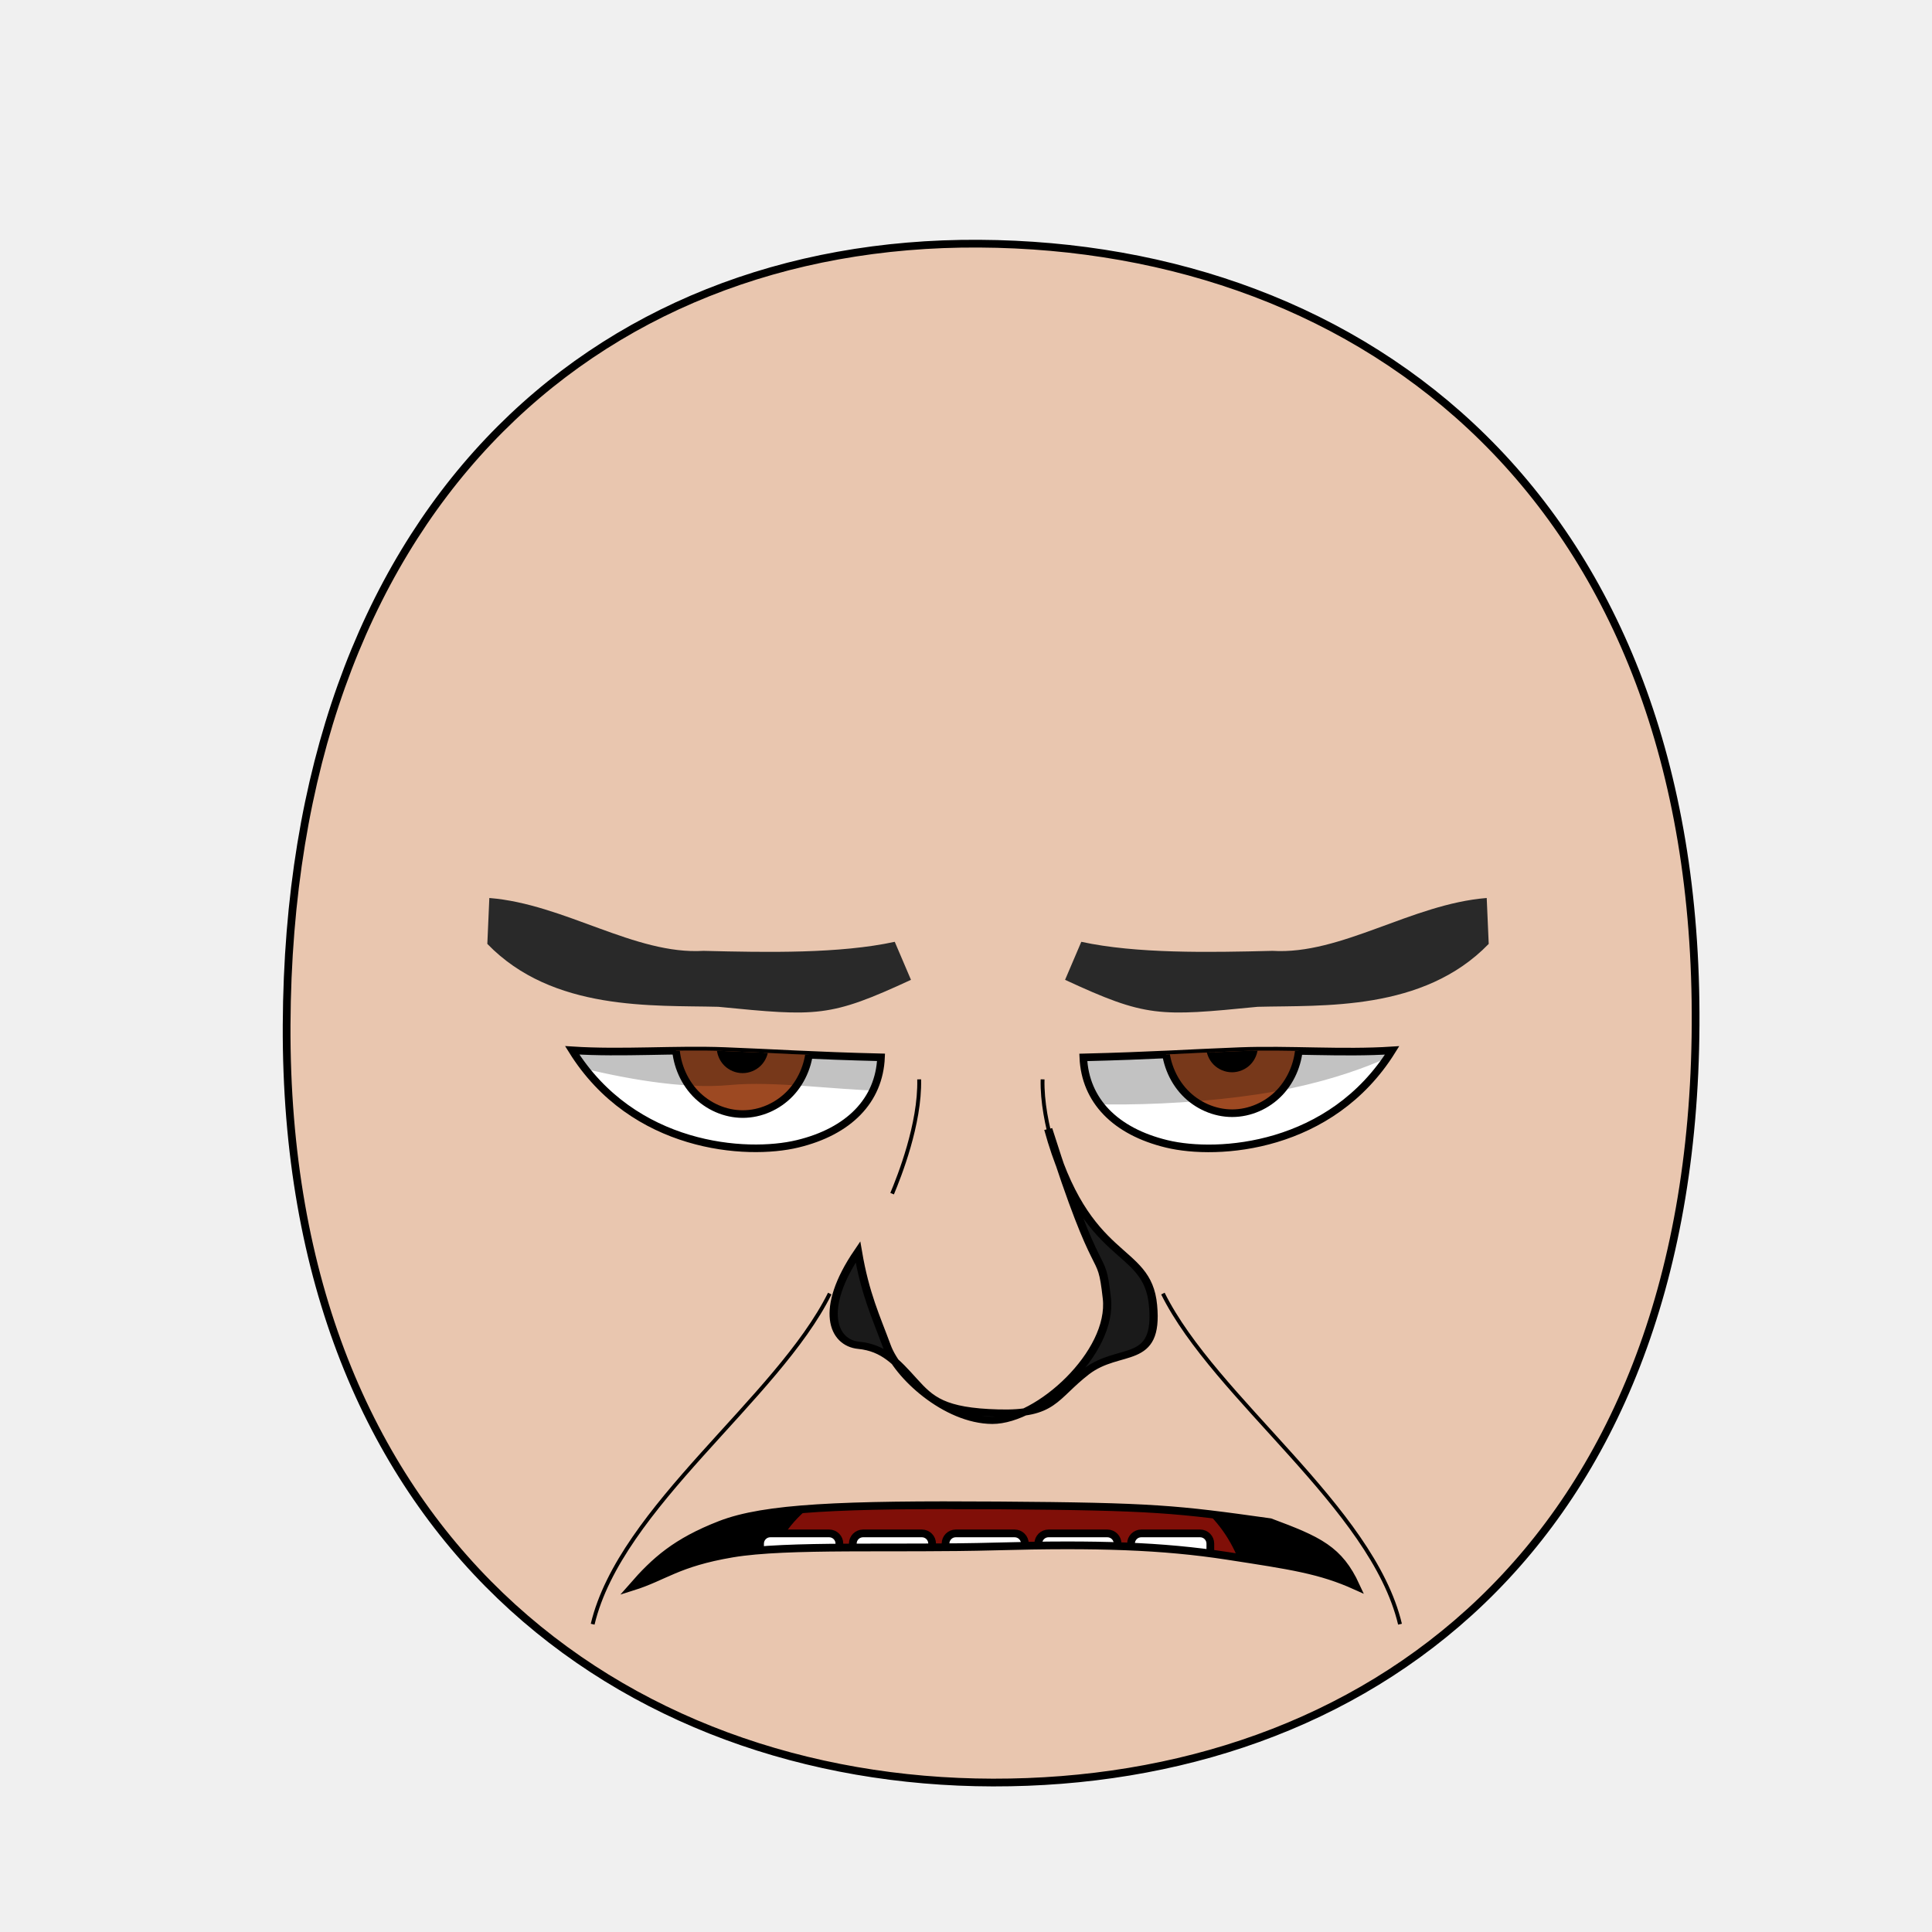
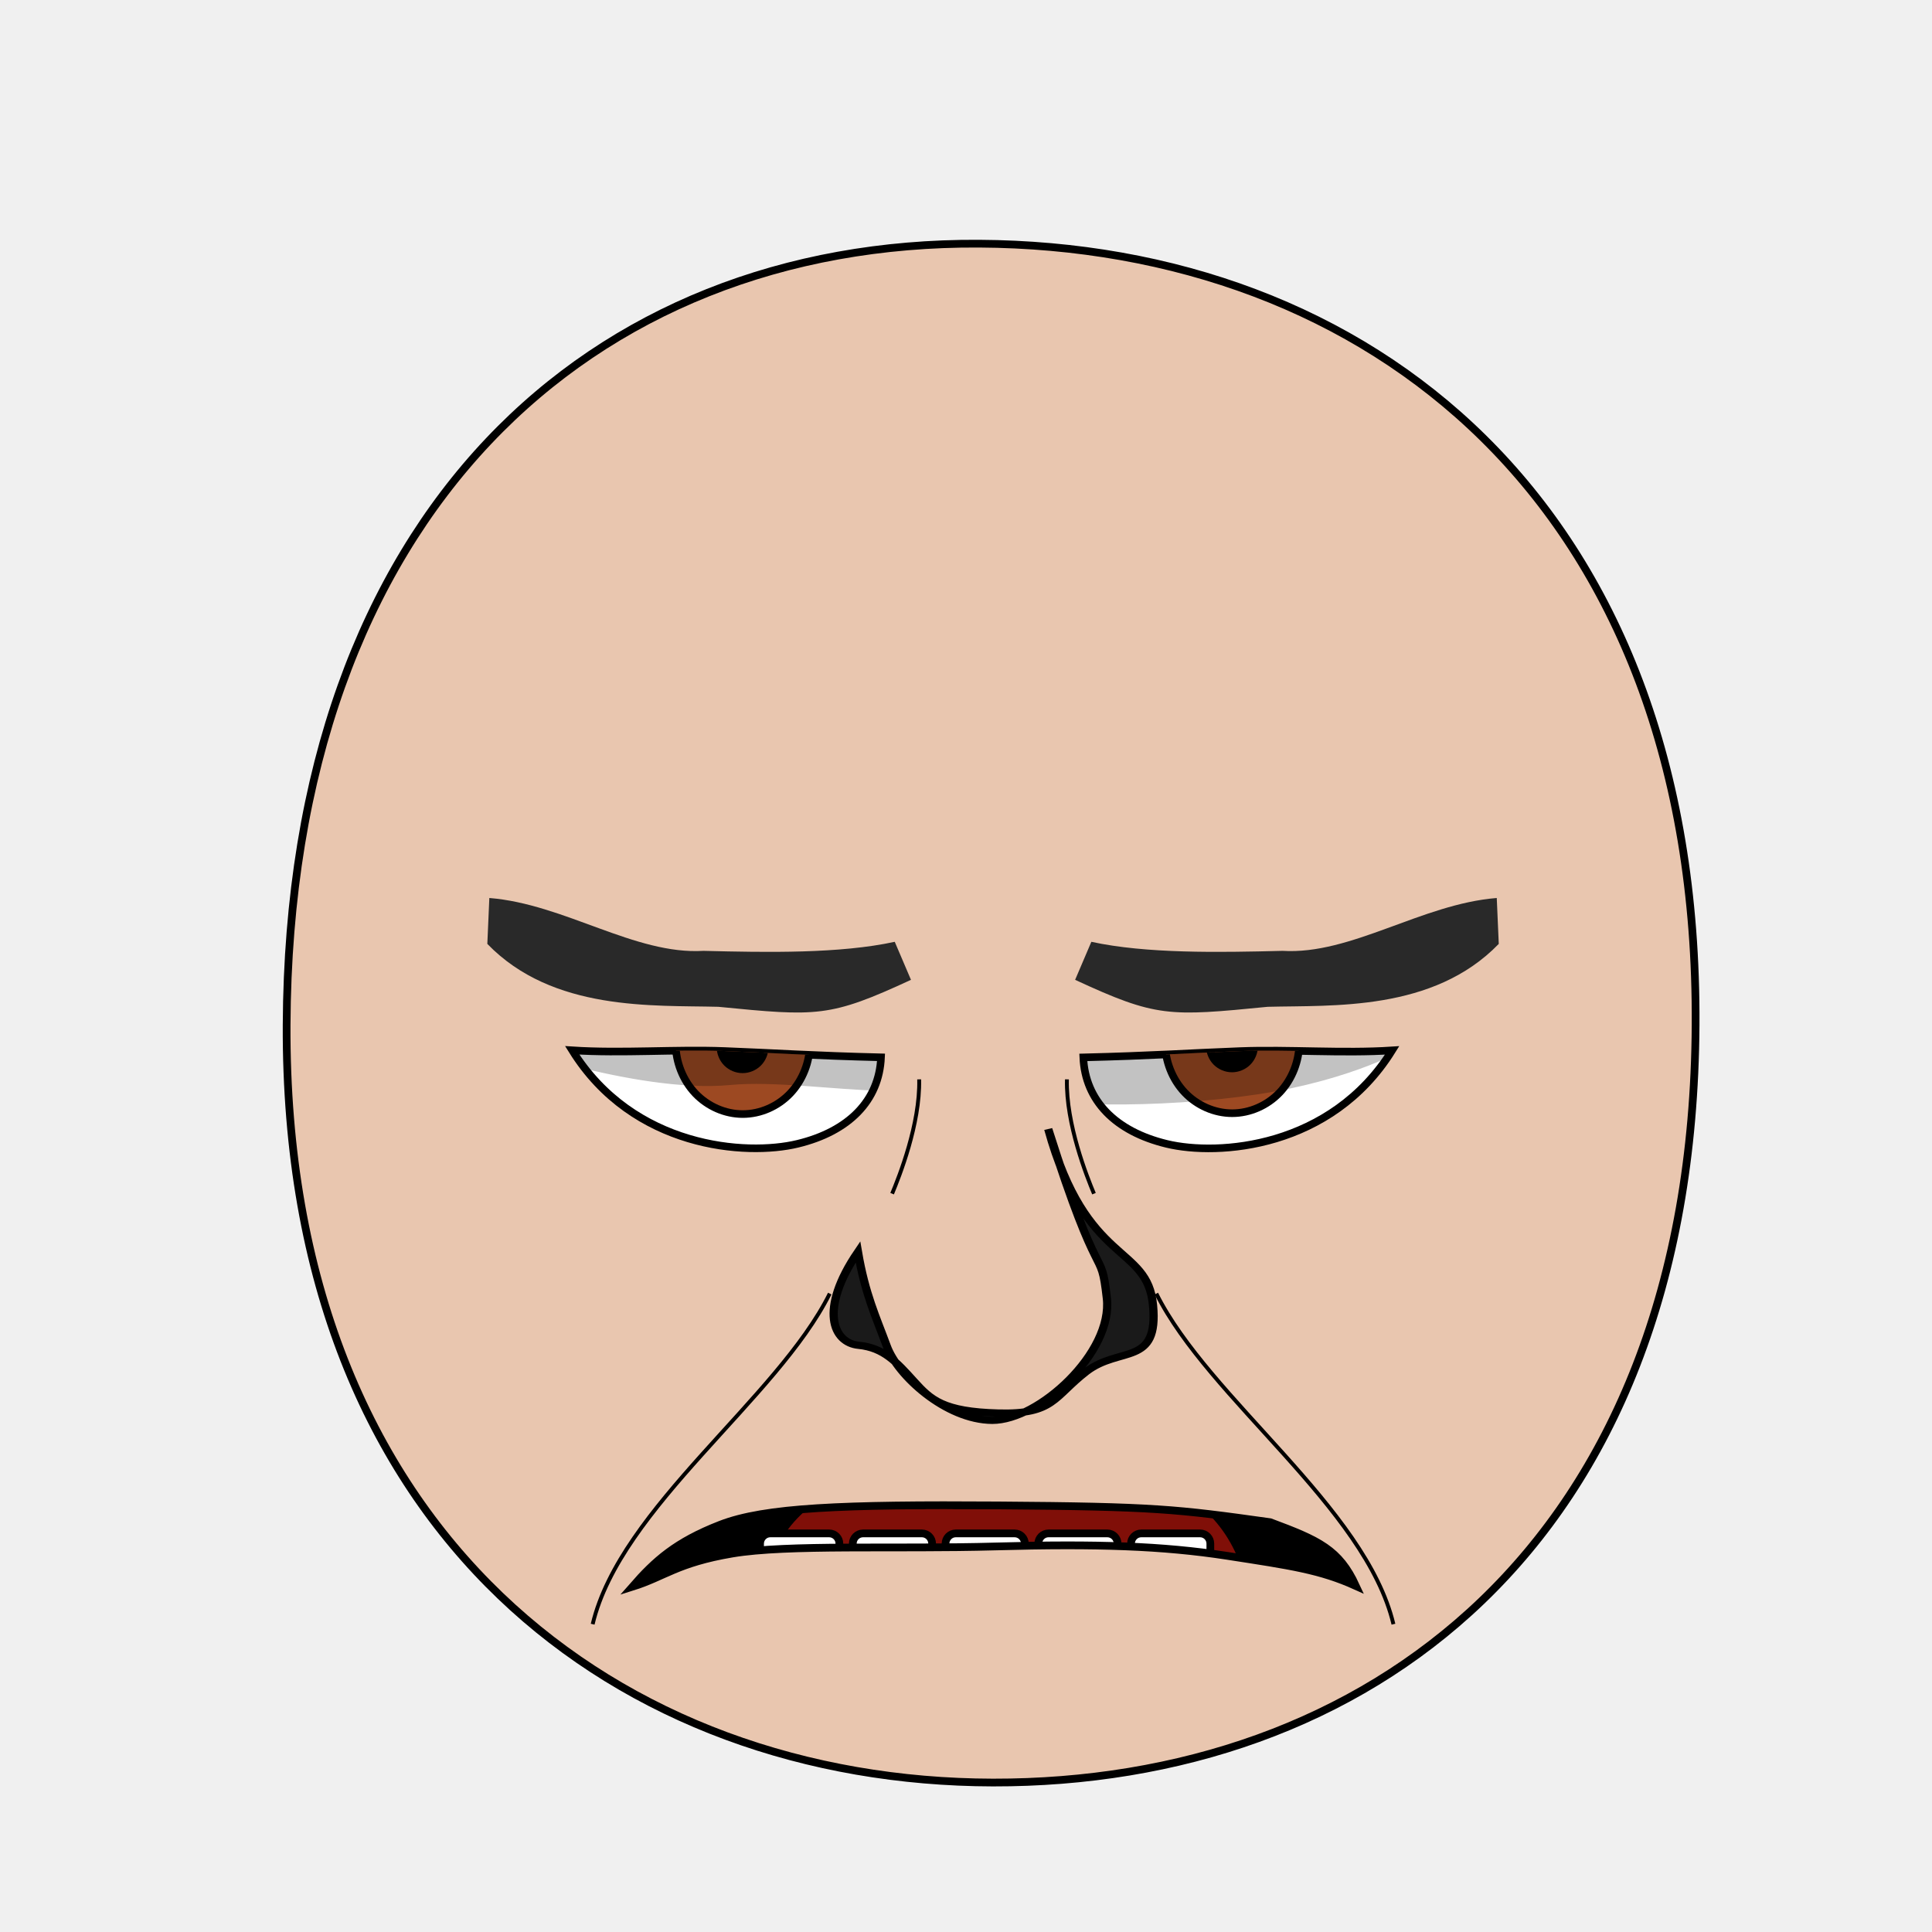
- <svg xmlns="http://www.w3.org/2000/svg" xmlns:xlink="http://www.w3.org/1999/xlink" height="100%" width="100%" id="emoticon-front-view" viewBox="0 0 250 250" version="1.1">
+ <svg xmlns="http://www.w3.org/2000/svg" xmlns:xlink="http://www.w3.org/1999/xlink" version="1.1" viewBox="0 0 250 250" id="emoticon-front-view" width="100%" height="100%">
  <defs id="defs4">
-     <linearGradient id="linearGradient5745">
-       <stop style="stop-color:#f4c815;stop-opacity:1" offset="0" id="stop5747" />
-       <stop style="stop-color:#cc0000;stop-opacity:1" offset="1" id="stop5749" />
-     </linearGradient>
-     <linearGradient id="linearGradient2823">
-       <stop style="stop-color:#000000;stop-opacity:1" offset="0" id="stop2825" />
-       <stop style="stop-color:#6f0a5a;stop-opacity:1" offset="1" id="stop2827" />
-     </linearGradient>
    <clipPath id="clipPath2967">
-       <use transform="translate(-48.860,-147.030)" xlink:href="#path3622" height="1" width="1" y="0" x="0" id="use2969">
+       <use transform="translate(-48.86,-147.03)" id="use2969" x="0" y="0" width="1" height="1" xlink:href="#path3622">
</use>
    </clipPath>
    <clipPath id="clipPath4022">
-       <use transform="matrix(-1,0,0,1,907.590,-127.940)" xlink:href="#path3622" height="250" width="250" y="0" x="0" id="use5959">
+       <use transform="matrix(-1,0,0,1,907.59,-127.94)" id="use5959" x="0" y="0" width="250" height="250" xlink:href="#path3622">
</use>
    </clipPath>
-     <radialGradient spreadMethod="pad" gradientTransform="matrix(98.09029,121.5278,-104.4591,83.94095,1881.611,1722.677)" gradientUnits="userSpaceOnUse" xlink:href="#linearGradient5745" id="radialGradient5694" fy="2.705" fx="-15.372" r="1" cy="2.705" cx="-15.372">
- </radialGradient>
-     <linearGradient gradientTransform="translate(37.46307,-25.35117)" gradientUnits="userSpaceOnUse" xlink:href="#linearGradient2823" id="irisGradient" y2="606.466" x2="138.571" y1="488.076" x1="107.143">
- </linearGradient>
-     <clipPath clipPathUnits="userSpaceOnUse" id="clipPath-mouth">
-       <use x="0" y="0" xlink:href="#mouth-outline" id="use-mouth-outline" width="250" height="250" />
+     <clipPath id="clipPath-mouth" clipPathUnits="userSpaceOnUse">
+       <use height="250" width="250" id="use-mouth-outline" xlink:href="#mouth-outline" y="0" x="0" />
    </clipPath>
  </defs>
  <g id="head">
-     <path style="fill:#e9c6af;stroke:#000000;stroke-width:1;stroke-opacity:1" d="M 128.480,230.660 C 176.270,230.750 219.010,200.570 219.410,132.640 219.800,64.720 176.760,31.810 126.680,31.530 76.600,31.240 37.380,66.280 37.090,132.640 36.800,199.010 80.690,230.570 128.480,230.660 Z" id="path164">
+     <path style="fill:#e9c6af;stroke:#000000;stroke-width:1;stroke-opacity:1" d="M 128.48,230.66 C 176.27,230.75 219.01,200.57 219.41,132.64 219.8,64.72 176.76,31.81 126.68,31.53 76.6,31.24 37.38,66.28 37.09,132.64 36.8,199.01 80.69,230.57 128.48,230.66 Z" id="path164">
</path>
  </g>
-   <g transform="matrix(0.160,0,0,0.160,64.120,28.390)" style="stroke-width:4.360;stroke-miterlimit:4;stroke-dasharray:none" id="left-eye">
-     <path d="M 311.790,677.680 C 310.290,712.530 285.930,737.550 244.320,747.610 202.710,757.670 111.310,751.260 62.030,672 102.430,674.620 145.050,671.050 185.170,672.590 225.290,674.120 257.070,676.360 311.790,677.680 Z" style="fill:#ffffff;stroke:#000000;stroke-width:6.140;stroke-miterlimit:4;stroke-opacity:1;stroke-dasharray:none" id="path3622">
+   <g transform="matrix(0.16,0,0,0.16,64.12,28.39)" style="stroke-width:4.36;stroke-miterlimit:4;stroke-dasharray:none" id="left-eye">
+     <path d="M 311.79,677.68 C 310.29,712.53 285.93,737.55 244.32,747.61 202.71,757.67 111.31,751.26 62.03,672 102.43,674.62 145.05,671.05 185.17,672.59 225.29,674.12 257.07,676.36 311.79,677.68 Z" style="fill:#ffffff;stroke:#000000;stroke-width:6.14;stroke-miterlimit:4;stroke-opacity:1;stroke-dasharray:none" id="path3622">
</path>
-     <g transform="translate(48.860,147.030)" style="stroke-width:4.360;stroke-miterlimit:4;stroke-dasharray:none" id="lens" clip-path="url(#clipPath2967)">
+     <g transform="translate(48.86,147.03)" style="stroke-width:4.36;stroke-miterlimit:4;stroke-dasharray:none" clip-path="url(#clipPath2967)" id="lens">
      <g id="g4403">
-         <path style="fill:#9d4922;fill-opacity:1;stroke:#000000;stroke-width:6.140;stroke-miterlimit:4;stroke-opacity:1;stroke-dasharray:none" d="M 205.380,519.390 C 205.380,534.350 199.530,549.210 189.480,559.790 179.430,570.370 165.310,576.530 151.090,576.530 136.880,576.530 122.760,570.370 112.710,559.790 102.660,549.210 96.800,534.350 96.800,519.390 96.800,504.430 102.660,489.560 112.710,478.980 122.760,468.400 136.880,462.240 151.090,462.240 165.310,462.240 179.430,468.400 189.480,478.980 199.530,489.560 205.380,504.430 205.380,519.390 Z" id="iris">
+         <path id="iris" d="M 205.380,519.390 C 205.380,534.350 199.530,549.210 189.480,559.790 179.430,570.370 165.310,576.530 151.090,576.530 136.880,576.530 122.760,570.370 112.710,559.790 102.660,549.210 96.800,534.350 96.800,519.390 96.800,504.430 102.660,489.560 112.710,478.980 122.760,468.400 136.880,462.240 151.090,462.240 165.310,462.240 179.430,468.400 189.480,478.980 199.530,489.560 205.380,504.430 205.380,519.390 Z" style="fill:#9d4922;fill-opacity:1;stroke:#000000;stroke-width:6.140;stroke-miterlimit:4;stroke-opacity:1;stroke-dasharray:none">
</path>
-         <path d="M 168.810,522.490 C 168.810,527.160 166.890,531.810 163.580,535.120 160.270,538.430 155.630,540.350 150.950,540.350 146.270,540.350 141.630,538.430 138.320,535.120 135.020,531.810 133.090,527.160 133.090,522.490 133.090,517.810 135.020,513.160 138.320,509.850 141.630,506.550 146.270,504.620 150.950,504.620 155.630,504.620 160.270,506.550 163.580,509.850 166.890,513.160 168.810,517.810 168.810,522.490 Z" style="fill:#000000;fill-opacity:1;stroke:#000000;stroke-width:6.140;stroke-miterlimit:4;stroke-opacity:1;stroke-dasharray:none" id="pupil">
+         <path id="pupil" style="fill:#000000;fill-opacity:1;stroke:#000000;stroke-width:6.140;stroke-miterlimit:4;stroke-opacity:1;stroke-dasharray:none" d="M 168.810,522.490 C 168.810,527.160 166.890,531.810 163.580,535.120 160.270,538.430 155.630,540.350 150.950,540.350 146.270,540.350 141.630,538.430 138.320,535.120 135.020,531.810 133.090,527.160 133.090,522.490 133.090,517.810 135.020,513.160 138.320,509.850 141.630,506.550 146.270,504.620 150.950,504.620 155.630,504.620 160.270,506.550 163.580,509.850 166.890,513.160 168.810,517.810 168.810,522.490 Z">
</path>
-         <path d="M 130.190,517.670 C 130.190,519.410 128.750,520.830 126.980,520.830 125.220,520.830 123.780,519.410 123.780,517.670 123.780,515.920 125.220,514.500 126.980,514.500 128.750,514.500 130.190,515.920 130.190,517.670 Z" style="fill:#ffffff;fill-opacity:1;stroke:none" id="glare">
+         <path d="M 130.19,517.67 C 130.19,519.41 128.75,520.83 126.98,520.83 125.22,520.83 123.78,519.41 123.78,517.67 123.78,515.92 125.22,514.5 126.98,514.5 128.75,514.5 130.19,515.92 130.19,517.67 Z" style="fill:#ffffff;fill-opacity:1;stroke:none" id="glare">
</path>
      </g>
-       <path style="opacity:0.240;fill:#000000;stroke:#000000;stroke-width:1px;stroke-linecap:butt;stroke-linejoin:miter;stroke-opacity:1" d="M -55.690,515.990 -11.180,407.570 305.310,412.270 312.280,524.060 C 338.600,581.090 210.680,545.830 140.880,552.520 64.250,559.860 -55.690,515.990 -55.690,515.990 Z" id="left-lid-shadow">
+       <path style="opacity:0.24;fill:#000000;stroke:#000000;stroke-width:1px;stroke-linecap:butt;stroke-linejoin:miter;stroke-opacity:1" d="M -55.69,515.99 -11.18,407.57 305.31,412.27 312.28,524.06 C 338.6,581.09 210.68,545.83 140.88,552.52 64.25,559.86 -55.69,515.99 -55.69,515.99 Z" id="left-lid-shadow">
</path>
    </g>
  </g>
-   <g transform="matrix(0.160,0,0,0.160,44.850,48.870)" style="stroke-width:4.360;stroke-miterlimit:4;stroke-dasharray:none" id="right-eye">
-     <use transform="matrix(-1,0,0,1,907.590,-127.940)" xlink:href="#path3622" height="250" width="250" y="0" x="0" id="use3959">
+   <g transform="matrix(0.16,0,0,0.16,44.85,48.87)" style="stroke-width:4.36;stroke-miterlimit:4;stroke-dasharray:none" id="right-eye">
+     <use transform="matrix(-1,0,0,1,907.59,-127.94)" id="use3959" x="0" y="0" width="250" height="250" xlink:href="#path3622">
</use>
-     <g id="g4015" clip-path="url(#clipPath4022)">
-       <use transform="translate(565.110,18.340)" style="stroke-width:4.360;stroke-miterlimit:4;stroke-dasharray:none" xlink:href="#g4403" height="1" width="1" y="0" x="0" id="right-lens">
+     <g clip-path="url(#clipPath4022)" id="g4015">
+       <use transform="translate(565.11,18.34)" style="stroke-width:4.36;stroke-miterlimit:4;stroke-dasharray:none" id="right-lens" x="0" y="0" width="1" height="1" xlink:href="#g4403">
</use>
-       <path style="opacity:0.240;fill:#000000;stroke:#000000;stroke-width:1px;stroke-linecap:butt;stroke-linejoin:miter;stroke-miterlimit:4;stroke-opacity:1;stroke-dasharray:none" d="M 544.620,581.570 506.180,515.680 710.910,412.760 867.480,535.570 C 867.480,535.570 834.750,559.070 764.050,574.160 693.350,589.220 588,590.880 544.620,581.570 Z" id="right-lid-shadow">
+       <path style="opacity:0.24;fill:#000000;stroke:#000000;stroke-width:1px;stroke-linecap:butt;stroke-linejoin:miter;stroke-miterlimit:4;stroke-opacity:1;stroke-dasharray:none" d="M 544.62,581.57 506.18,515.68 710.91,412.76 867.48,535.57 C 867.48,535.57 834.75,559.07 764.05,574.16 693.35,589.22 588,590.88 544.62,581.57 Z" id="right-lid-shadow">
</path>
    </g>
  </g>
-   <path d="M 117.880,126.790 C 107.360,131.660 105.770,131.540 92.960,130.280 84.530,130.060 71.540,130.900 63.060,122.140 L 63.320,116.200 C 73.060,116.980 82.150,123.580 91.040,123.040 99.320,123.250 108.690,123.410 115.780,121.870 Z" style="fill:#292929;fill-opacity:1;fill-rule:nonzero;stroke:4;stroke-width:1;stroke-miterlimit:115.780;stroke-opacity:121.870;stroke-dasharray:none" id="left-eye-brow">
+   <path d="M 117.88,126.79 C 107.36,131.66 105.77,131.54 92.96,130.28 84.53,130.06 71.54,130.9 63.06,122.14 L 63.32,116.2 C 73.06,116.98 82.15,123.58 91.04,123.04 99.32,123.25 108.69,123.41 115.78,121.87 Z" style="fill:#292929;fill-opacity:1;fill-rule:nonzero;stroke:4;stroke-width:1;stroke-miterlimit:115.78;stroke-opacity:121.87;stroke-dasharray:none" id="left-eye-brow">
</path>
-   <g style="stroke-width:1" transform="matrix(1.130,0,0,1,-17.270,2.110)" id="nose">
-     <path style="fill:#1a1a1a;stroke:#000000;stroke-width:0.940;stroke-miterlimit:4;stroke-dasharray:none" d="M 113.530,159.890 C 114.360,165.370 115.580,168.240 116.830,172.070 118.060,175.890 123.620,181.650 128.910,181.680 134.210,181.700 142.760,172.930 142.030,165.860 141.320,158.790 141.320,165.360 135.320,143.990 139.650,161.730 146.670,158.840 147.320,166.790 147.980,174.740 143.510,172.050 139.680,175.370 135.880,178.700 135.970,180.930 129.620,180.740 123.260,180.550 121.850,179.010 119.910,176.590 117.970,174.170 116.520,172.300 113.610,171.970 110.680,171.660 109.030,167.360 113.530,159.890 Z" id="nose-outline">
+   <g style="stroke-width:1" transform="matrix(1.13,0,0,1,-17.27,2.11)" id="nose">
+     <path style="fill:#1a1a1a;stroke:#000000;stroke-width:0.94;stroke-miterlimit:4;stroke-dasharray:none" d="M 113.53,159.89 C 114.36,165.37 115.58,168.24 116.83,172.07 118.06,175.89 123.62,181.65 128.91,181.68 134.21,181.7 142.76,172.93 142.03,165.86 141.32,158.79 141.32,165.36 135.32,143.99 139.65,161.73 146.67,158.84 147.32,166.79 147.98,174.74 143.51,172.05 139.68,175.37 135.88,178.7 135.97,180.93 129.62,180.74 123.26,180.55 121.85,179.01 119.91,176.59 117.97,174.17 116.52,172.3 113.61,171.97 110.68,171.66 109.03,167.36 113.53,159.89 Z" id="nose-outline">
</path>
  </g>
-   <use transform="matrix(-1,0,0,1,255.700,-0.000)" xlink:href="#left-eye-brow" height="250" width="250" y="0" x="0" id="right-eye-brow">
+   <use id="right-eye-brow" x="0" y="0" width="250" height="250" xlink:href="#left-eye-brow" transform="matrix(-1,0,0,1,257,0)">
</use>
  <g id="mouth">
-     <g clip-path="url(#clipPath-mouth)" id="mouth-interior">
-       <rect style="fill:#000000;fill-opacity:1;stroke:none" id="mouth-background" width="119.944" height="66.556" x="68.16" y="159.934">
+     <g id="mouth-interior" clip-path="url(#clipPath-mouth)">
+       <rect style="fill:#000000;fill-opacity:1;stroke:none" y="159.934" x="68.16" height="66.556" width="119.944" id="mouth-background">
</rect>
-       <path d="M 98.340,211.420 C 98.010,191.120 114.230,189.740 130.460,189.070 148.010,188.360 161.920,193.110 161.920,211.420 140.730,211.420 119.540,211.420 98.340,211.420 Z" style="fill:#800f08;fill-opacity:1;stroke:none" id="tongue">
+       <path d="M 98.34,211.42 C 98.01,191.12 114.23,189.74 130.46,189.07 148.01,188.36 161.92,193.11 161.92,211.42 140.73,211.42 119.54,211.42 98.34,211.42 Z" style="fill:#800f08;fill-opacity:1;stroke:none" id="tongue">
</path>
-       <g style="stroke:#000000;stroke-opacity:1" transform="translate(4,7.320)" morph="fix-children" id="upper-teeth">
-         <rect transform="matrix(0.991225,0.1321854,0,1,0,0)" rx="1.336" ry="1.325" y="158.195" x="95.524" height="15.123" width="10.356" id="tooth-02" style="fill:#ffffff;fill-opacity:1;stroke:#000000;stroke-width:1.004;stroke-opacity:1">
+       <g style="stroke:#000000;stroke-opacity:1" transform="translate(4,7.32)" id="upper-teeth" morph="fix-children">
+         <rect style="fill:#ffffff;fill-opacity:1;stroke:#000000;stroke-width:1.004;stroke-opacity:1" id="tooth-02" width="10.356" height="15.123" x="95.524" y="158.195" ry="1.325" rx="1.336" transform="matrix(0.991225,0.1321854,0,1,0,0)">
</rect>
-         <rect transform="matrix(0.999781,0.02092668,0,1,0,0)" id="tooth-03" width="10.267" height="15.123" x="106.375" y="169.934" ry="1.325" rx="1.325" style="fill:#ffffff;fill-opacity:1;stroke:#000000;stroke-width:1;stroke-opacity:1">
+         <rect style="fill:#ffffff;fill-opacity:1;stroke:#000000;stroke-width:1;stroke-opacity:1" rx="1.325" ry="1.325" y="169.934" x="106.375" height="15.123" width="10.267" id="tooth-03" transform="matrix(0.999781,0.02092668,0,1,0,0)">
</rect>
-         <rect rx="1.325" ry="1.325" y="172.327" x="118.352" height="15.123" width="10.265" id="tooth-04" style="fill:#ffffff;fill-opacity:1;stroke:#000000;stroke-opacity:1">
+         <rect style="fill:#ffffff;fill-opacity:1;stroke:#000000;stroke-opacity:1" id="tooth-04" width="10.265" height="15.123" x="118.352" y="172.327" ry="1.325" rx="1.325">
</rect>
-         <rect transform="matrix(0.999781,-0.02092669,0,1,0,0)" id="tooth-05" width="10.267" height="15.123" x="130.381" y="174.986" ry="1.325" rx="1.325" style="fill:#ffffff;fill-opacity:1;stroke:#000000;stroke-width:1;stroke-opacity:1">
+         <rect style="fill:#ffffff;fill-opacity:1;stroke:#000000;stroke-width:1;stroke-opacity:1" rx="1.325" ry="1.325" y="174.986" x="130.381" height="15.123" width="10.267" id="tooth-05" transform="matrix(0.999781,-0.02092669,0,1,0,0)">
</rect>
-         <rect transform="matrix(0.9876076,-0.1569434,0,1,0,0)" rx="1.341" ry="1.325" y="194.646" x="144.054" height="15.123" width="10.394" id="tooth-06" style="fill:#ffffff;fill-opacity:1;stroke:#000000;stroke-width:1.006;stroke-opacity:1">
+         <rect style="fill:#ffffff;fill-opacity:1;stroke:#000000;stroke-width:1.006;stroke-opacity:1" id="tooth-06" width="10.394" height="15.123" x="144.054" y="194.646" ry="1.325" rx="1.341" transform="matrix(0.9876076,-0.1569434,0,1,0,0)">
</rect>
      </g>
-       <g style="stroke:#000000;stroke-opacity:1" transform="translate(4,26.330)" id="lower-teeth">
-         <rect style="fill:#ffffff;fill-opacity:1;stroke:#000000;stroke-opacity:1" id="tooth-09" width="10.265" height="15.123" x="94.352" y="172.091" ry="1.325" rx="1.325">
+       <g style="stroke:#000000;stroke-opacity:1" transform="translate(4,26.33)" id="lower-teeth">
+         <rect style="fill:#ffffff;fill-opacity:1;stroke:#000000;stroke-opacity:1" rx="1.325" ry="1.325" y="172.091" x="94.352" height="15.123" width="10.265" id="tooth-09">
</rect>
-         <rect style="fill:#ffffff;fill-opacity:1;stroke:#000000;stroke-opacity:1" rx="1.325" ry="1.325" y="172.091" x="106.352" height="15.123" width="10.265" id="tooth-10">
+         <rect style="fill:#ffffff;fill-opacity:1;stroke:#000000;stroke-opacity:1" id="tooth-10" width="10.265" height="15.123" x="106.352" y="172.091" ry="1.325" rx="1.325">
</rect>
-         <rect style="fill:#ffffff;fill-opacity:1;stroke:#000000;stroke-opacity:1" id="tooth-11" width="10.265" height="15.123" x="118.352" y="172.091" ry="1.325" rx="1.325">
+         <rect style="fill:#ffffff;fill-opacity:1;stroke:#000000;stroke-opacity:1" rx="1.325" ry="1.325" y="172.091" x="118.352" height="15.123" width="10.265" id="tooth-11">
</rect>
-         <rect style="fill:#ffffff;fill-opacity:1;stroke:#000000;stroke-opacity:1" rx="1.325" ry="1.325" y="172.091" x="130.352" height="15.123" width="10.265" id="tooth-12">
+         <rect style="fill:#ffffff;fill-opacity:1;stroke:#000000;stroke-opacity:1" id="tooth-12" width="10.265" height="15.123" x="130.352" y="172.091" ry="1.325" rx="1.325">
</rect>
-         <rect style="fill:#ffffff;fill-opacity:1;stroke:#000000;stroke-opacity:1" id="tooth-13" width="10.265" height="15.123" x="142.352" y="172.091" ry="1.325" rx="1.325">
+         <rect style="fill:#ffffff;fill-opacity:1;stroke:#000000;stroke-opacity:1" rx="1.325" ry="1.325" y="172.091" x="142.352" height="15.123" width="10.265" id="tooth-13">
</rect>
      </g>
    </g>
-     <path d="M 175.460,205.230 C 170.840,203.140 167.060,202.600 158.770,201.320 150.470,200.040 141.900,199.750 128.850,200.110 115.860,200.470 101.880,199.820 94.740,201.030 87.610,202.240 86.010,204.020 81.820,205.330 84.770,201.950 87.470,199.520 93.220,197.290 98.970,195.060 108.970,194.660 129.190,194.800 149.400,194.940 152.220,195.270 164.360,196.970 170.680,199.320 173.290,200.520 175.460,205.230 Z" style="fill:none;stroke:#000000;stroke-width:1px;stroke-miterlimit:4;stroke-opacity:1" id="mouth-outline">
+     <path d="M 175.46,205.23 C 170.84,203.14 167.06,202.6 158.77,201.32 150.47,200.04 141.9,199.75 128.85,200.11 115.86,200.47 101.88,199.82 94.74,201.03 87.61,202.24 86.01,204.02 81.82,205.33 84.77,201.95 87.47,199.52 93.22,197.29 98.97,195.06 108.97,194.66 129.19,194.8 149.4,194.94 152.22,195.27 164.36,196.97 170.68,199.32 173.29,200.52 175.46,205.23 Z" style="fill:none;stroke:#000000;stroke-width:1px;stroke-miterlimit:4;stroke-opacity:1" id="mouth-outline">
</path>
  </g>
  <g style="stroke-width:1;stroke-miterlimit:8;stroke-dasharray:none" id="wrinkles">
-     <path d="M 118.940,139.670 C 119.080,145.440 116.350,152.280 115.440,154.460" style="fill:none;stroke:#000000;stroke-width:0.500;stroke-linecap:butt;stroke-linejoin:miter;stroke-miterlimit:4;stroke-opacity:1;stroke-dasharray:none" id="wrinkle-left-brow">
+     <path d="M 118.94,139.67 C 119.08,145.44 116.35,152.28 115.44,154.46" style="fill:none;stroke:#000000;stroke-width:0.5;stroke-linecap:butt;stroke-linejoin:miter;stroke-miterlimit:4;stroke-opacity:1;stroke-dasharray:none" id="wrinkle-left-brow">
</path>
-     <path d="M 76.690,210.170 C 80.290,195.040 100.600,181 107.370,167.390" style="fill:none;stroke:#000000;stroke-width:0.500;stroke-linecap:butt;stroke-linejoin:miter;stroke-opacity:1;stroke-miterlimit:4;stroke-dasharray:none" id="wrinkle-left-cheek">
+     <path d="M 76.69,210.17 C 80.29,195.04 100.6,181 107.37,167.39" style="fill:none;stroke:#000000;stroke-width:0.5;stroke-linecap:butt;stroke-linejoin:miter;stroke-opacity:1;stroke-miterlimit:4;stroke-dasharray:none" id="wrinkle-left-cheek">
</path>
-     <use transform="matrix(-1,0,0,1,253.850,0)" style="stroke-width:0.500;stroke-miterlimit:4;stroke-dasharray:none" x="0" y="0" xlink:href="#wrinkle-left-brow" id="wrinkle-right-brow" width="250" height="250">
+     <use height="250" width="250" id="wrinkle-right-brow" xlink:href="#wrinkle-left-brow" y="0" x="0" style="stroke-width:0.500;stroke-miterlimit:4;stroke-dasharray:none" transform="matrix(-1,0,0,1,257,0)">
</use>
-     <use transform="matrix(-1,0,0,1,257.850,0)" style="stroke-width:0.500;stroke-miterlimit:4;stroke-dasharray:none" x="0" y="0" xlink:href="#wrinkle-left-cheek" id="wrinkle-right-cheek" width="250" height="250">
+     <use height="250" width="250" id="wrinkle-right-cheek" xlink:href="#wrinkle-left-cheek" y="0" x="0" style="stroke-width:0.500;stroke-miterlimit:4;stroke-dasharray:none" transform="matrix(-1,0,0,1,257,0)">
</use>
  </g>
</svg>
